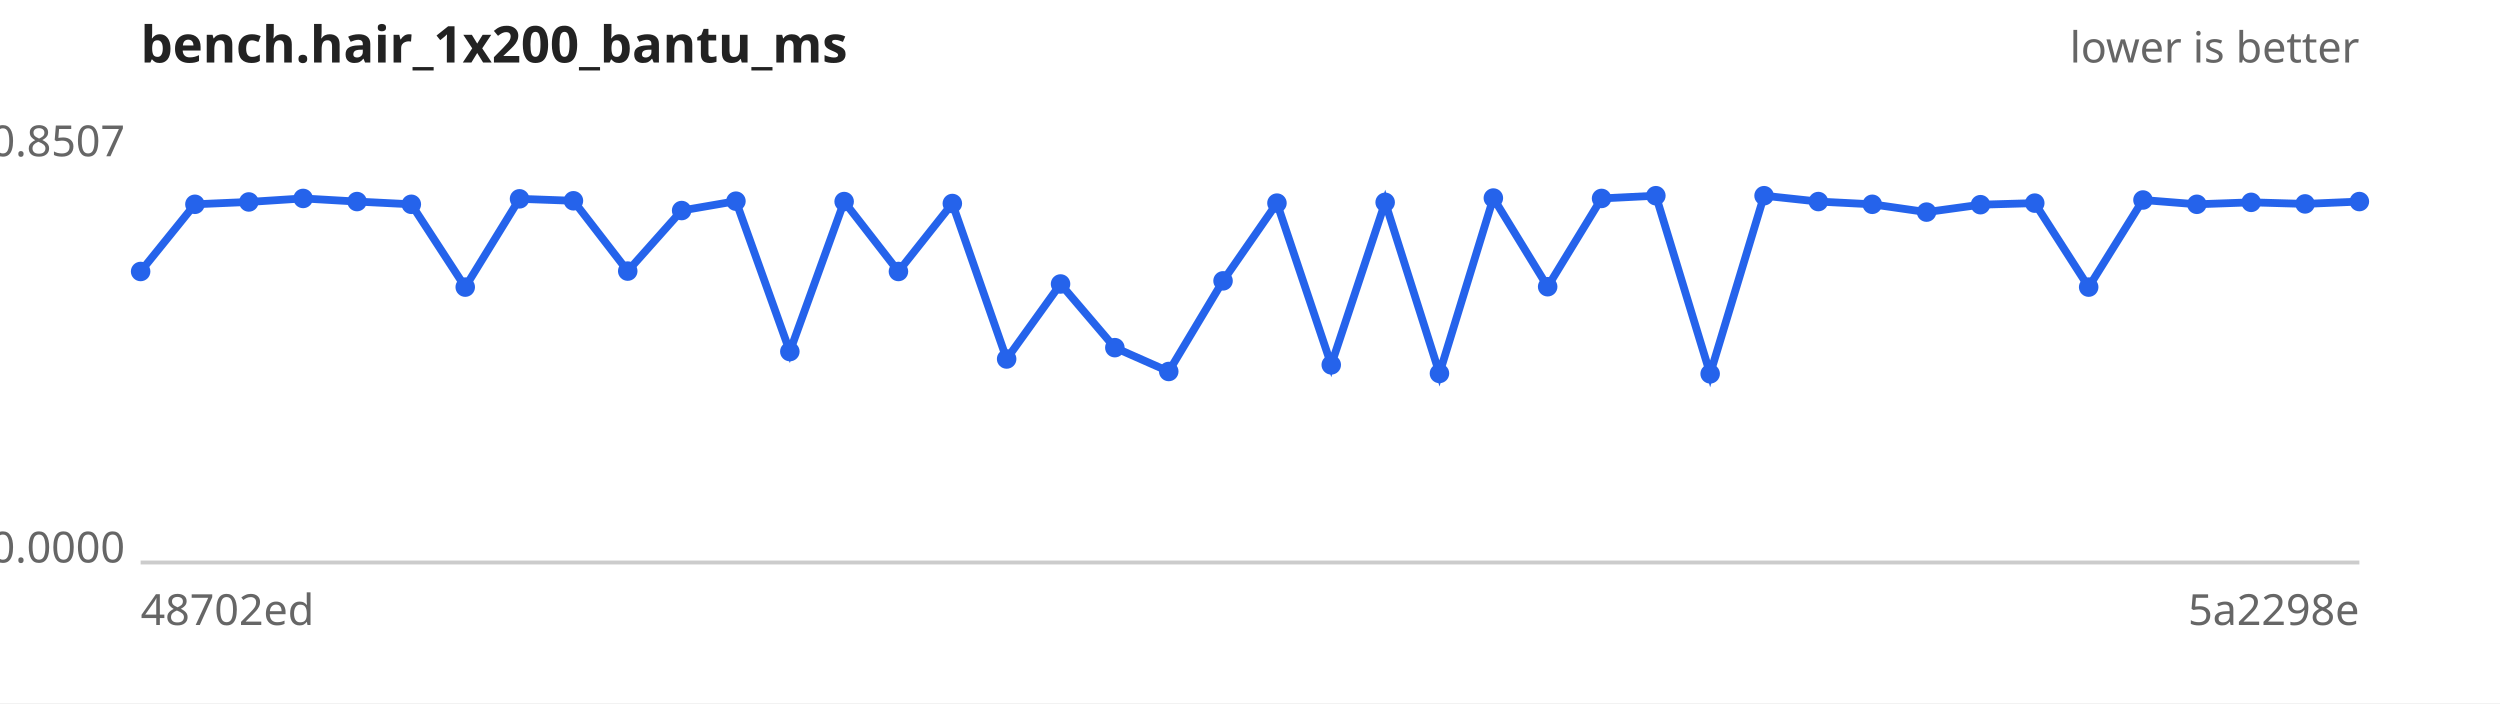
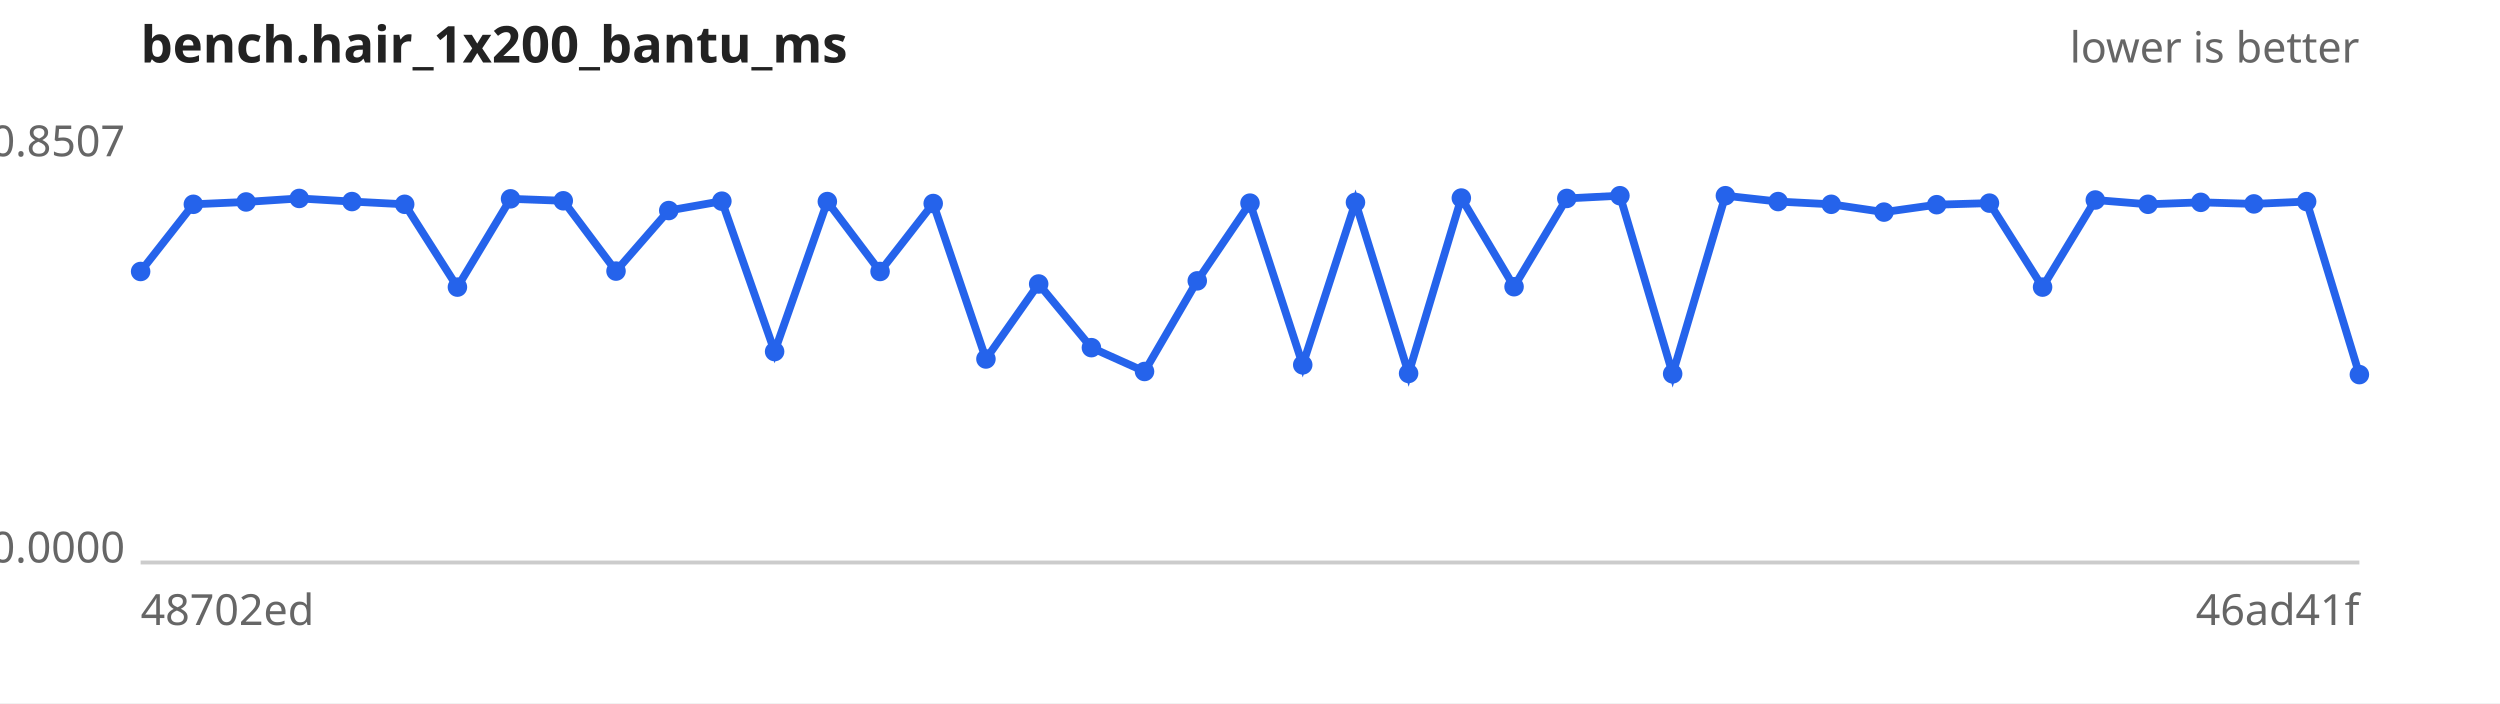
<svg xmlns="http://www.w3.org/2000/svg" width="640" height="180" viewBox="0 0 640 180" font-family="sans-serif" font-size="11">
  <rect width="640" height="180" fill="#ffffff" />
  <text x="36" y="16" font-size="13" font-weight="bold" fill="#222">bench.hair_1x200_bantu_ms</text>
  <text x="604" y="16" text-anchor="end" fill="#666">lower is better</text>
  <line x1="36" y1="144" x2="604" y2="144" stroke="#ccc" />
  <text x="32" y="40.0" text-anchor="end" fill="#666">0.8507</text>
  <text x="32" y="144.0" text-anchor="end" fill="#666">0.0000</text>
  <text x="36" y="160" fill="#666">48702ed</text>
-   <text x="604" y="160" text-anchor="end" fill="#666">5a2298e</text>
-   <path d="M36.0,69.5 L49.9,52.3 L63.7,51.7 L77.6,50.8 L91.4,51.6 L105.3,52.3 L119.1,73.5 L133.0,50.9 L146.8,51.4 L160.7,69.4 L174.5,53.9 L188.4,51.5 L202.2,90.0 L216.1,51.6 L230.0,69.5 L243.8,52.1 L257.7,91.9 L271.5,72.7 L285.4,89.0 L299.2,95.1 L313.1,71.9 L326.9,52.0 L340.8,93.4 L354.6,51.8 L368.5,95.6 L382.3,50.7 L396.2,73.4 L410.0,50.8 L423.9,50.1 L437.8,95.7 L451.6,50.1 L465.5,51.6 L479.3,52.3 L493.2,54.3 L507.0,52.4 L520.9,52.0 L534.7,73.5 L548.6,51.2 L562.4,52.3 L576.3,51.8 L590.1,52.2 L604.0,51.6" fill="none" stroke="#2563eb" stroke-width="2" />
+   <text x="604" y="160" text-anchor="end" fill="#666">46ad41f</text>
+   <path d="M36.0,69.5 L49.5,52.3 L63.0,51.7 L76.6,50.8 L90.1,51.6 L103.6,52.3 L117.1,73.5 L130.7,50.9 L144.2,51.4 L157.7,69.4 L171.2,53.9 L184.8,51.5 L198.3,90.0 L211.8,51.6 L225.3,69.5 L238.9,52.1 L252.4,91.9 L265.9,72.7 L279.4,89.0 L293.0,95.1 L306.5,71.9 L320.0,52.0 L333.5,93.4 L347.0,51.8 L360.6,95.6 L374.1,50.7 L387.6,73.4 L401.1,50.8 L414.7,50.1 L428.2,95.7 L441.7,50.1 L455.2,51.6 L468.8,52.3 L482.3,54.3 L495.8,52.4 L509.3,52.0 L522.9,73.5 L536.4,51.2 L549.9,52.3 L563.4,51.8 L577.0,52.2 L590.5,51.6 L604.0,95.9" fill="none" stroke="#2563eb" stroke-width="2" />
  <g fill="#2563eb">
    <circle cx="36.0" cy="69.5" r="2.5" />
-     <circle cx="49.9" cy="52.3" r="2.5" />
-     <circle cx="63.7" cy="51.7" r="2.5" />
-     <circle cx="77.6" cy="50.8" r="2.5" />
-     <circle cx="91.4" cy="51.6" r="2.5" />
-     <circle cx="105.3" cy="52.3" r="2.5" />
-     <circle cx="119.1" cy="73.5" r="2.5" />
-     <circle cx="133.0" cy="50.9" r="2.5" />
-     <circle cx="146.8" cy="51.4" r="2.5" />
-     <circle cx="160.7" cy="69.4" r="2.5" />
-     <circle cx="174.5" cy="53.9" r="2.5" />
-     <circle cx="188.4" cy="51.5" r="2.5" />
-     <circle cx="202.2" cy="90.0" r="2.5" />
-     <circle cx="216.1" cy="51.6" r="2.5" />
-     <circle cx="230.0" cy="69.5" r="2.5" />
-     <circle cx="243.8" cy="52.1" r="2.5" />
-     <circle cx="257.7" cy="91.9" r="2.5" />
-     <circle cx="271.5" cy="72.7" r="2.5" />
-     <circle cx="285.4" cy="89.0" r="2.5" />
-     <circle cx="299.2" cy="95.1" r="2.5" />
-     <circle cx="313.1" cy="71.9" r="2.5" />
-     <circle cx="326.9" cy="52.0" r="2.5" />
-     <circle cx="340.8" cy="93.4" r="2.5" />
-     <circle cx="354.6" cy="51.8" r="2.5" />
-     <circle cx="368.5" cy="95.6" r="2.5" />
-     <circle cx="382.3" cy="50.7" r="2.5" />
-     <circle cx="396.2" cy="73.4" r="2.5" />
-     <circle cx="410.0" cy="50.8" r="2.5" />
-     <circle cx="423.9" cy="50.1" r="2.5" />
-     <circle cx="437.8" cy="95.7" r="2.5" />
-     <circle cx="451.6" cy="50.1" r="2.5" />
-     <circle cx="465.5" cy="51.6" r="2.5" />
-     <circle cx="479.3" cy="52.3" r="2.5" />
-     <circle cx="493.2" cy="54.3" r="2.5" />
-     <circle cx="507.0" cy="52.4" r="2.5" />
-     <circle cx="520.9" cy="52.0" r="2.5" />
-     <circle cx="534.7" cy="73.5" r="2.5" />
-     <circle cx="548.6" cy="51.2" r="2.5" />
-     <circle cx="562.4" cy="52.3" r="2.5" />
-     <circle cx="576.3" cy="51.8" r="2.5" />
-     <circle cx="590.1" cy="52.2" r="2.5" />
-     <circle cx="604.0" cy="51.6" r="2.5" />
+     <circle cx="49.5" cy="52.3" r="2.5" />
+     <circle cx="63.0" cy="51.7" r="2.5" />
+     <circle cx="76.6" cy="50.8" r="2.5" />
+     <circle cx="90.1" cy="51.6" r="2.5" />
+     <circle cx="103.6" cy="52.3" r="2.5" />
+     <circle cx="117.1" cy="73.5" r="2.5" />
+     <circle cx="130.7" cy="50.9" r="2.5" />
+     <circle cx="144.2" cy="51.4" r="2.5" />
+     <circle cx="157.7" cy="69.4" r="2.5" />
+     <circle cx="171.2" cy="53.9" r="2.5" />
+     <circle cx="184.8" cy="51.5" r="2.5" />
+     <circle cx="198.3" cy="90.0" r="2.5" />
+     <circle cx="211.8" cy="51.6" r="2.5" />
+     <circle cx="225.3" cy="69.5" r="2.5" />
+     <circle cx="238.9" cy="52.1" r="2.5" />
+     <circle cx="252.4" cy="91.9" r="2.5" />
+     <circle cx="265.9" cy="72.7" r="2.5" />
+     <circle cx="279.4" cy="89.0" r="2.5" />
+     <circle cx="293.0" cy="95.1" r="2.5" />
+     <circle cx="306.5" cy="71.9" r="2.5" />
+     <circle cx="320.0" cy="52.0" r="2.5" />
+     <circle cx="333.5" cy="93.4" r="2.5" />
+     <circle cx="347.0" cy="51.8" r="2.5" />
+     <circle cx="360.6" cy="95.6" r="2.5" />
+     <circle cx="374.1" cy="50.7" r="2.5" />
+     <circle cx="387.6" cy="73.4" r="2.5" />
+     <circle cx="401.1" cy="50.8" r="2.5" />
+     <circle cx="414.7" cy="50.1" r="2.5" />
+     <circle cx="428.2" cy="95.7" r="2.5" />
+     <circle cx="441.7" cy="50.1" r="2.5" />
+     <circle cx="455.2" cy="51.6" r="2.5" />
+     <circle cx="468.8" cy="52.3" r="2.5" />
+     <circle cx="482.3" cy="54.3" r="2.5" />
+     <circle cx="495.8" cy="52.4" r="2.5" />
+     <circle cx="509.3" cy="52.0" r="2.5" />
+     <circle cx="522.9" cy="73.5" r="2.5" />
+     <circle cx="536.4" cy="51.2" r="2.5" />
+     <circle cx="549.9" cy="52.3" r="2.5" />
+     <circle cx="563.4" cy="51.8" r="2.5" />
+     <circle cx="577.0" cy="52.2" r="2.5" />
+     <circle cx="590.5" cy="51.6" r="2.5" />
+     <circle cx="604.0" cy="95.9" r="2.5" />
  </g>
</svg>
